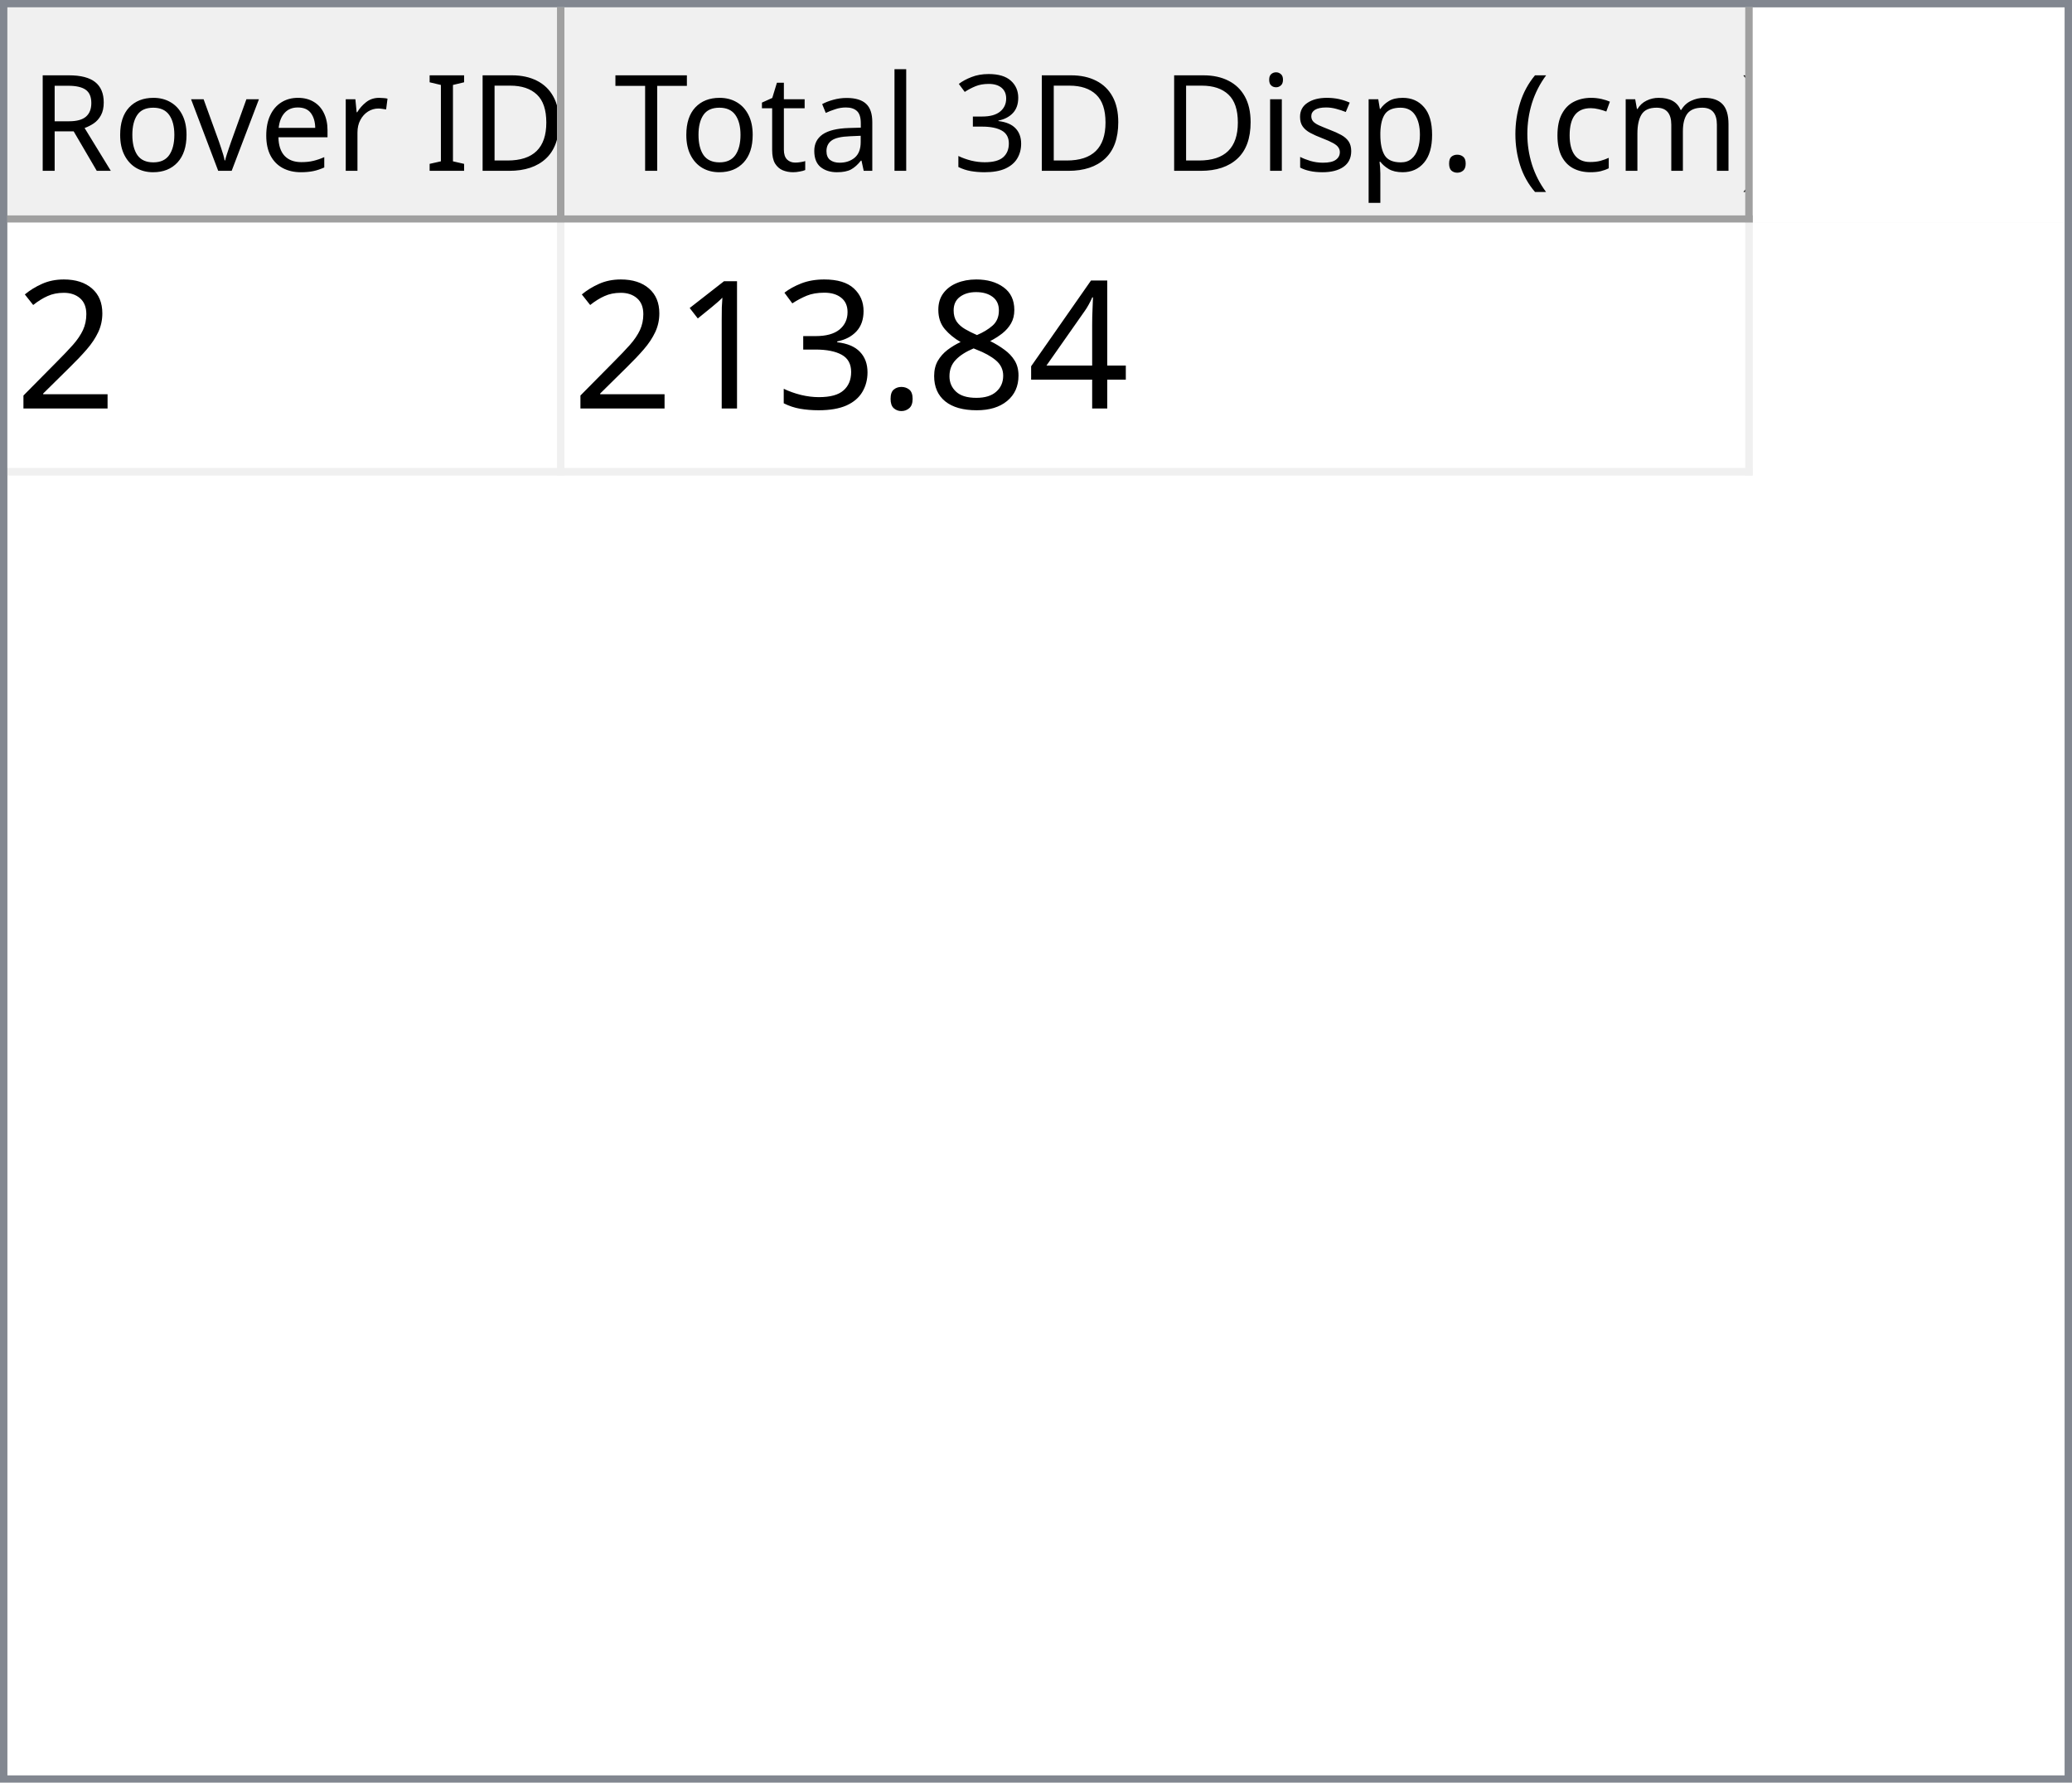
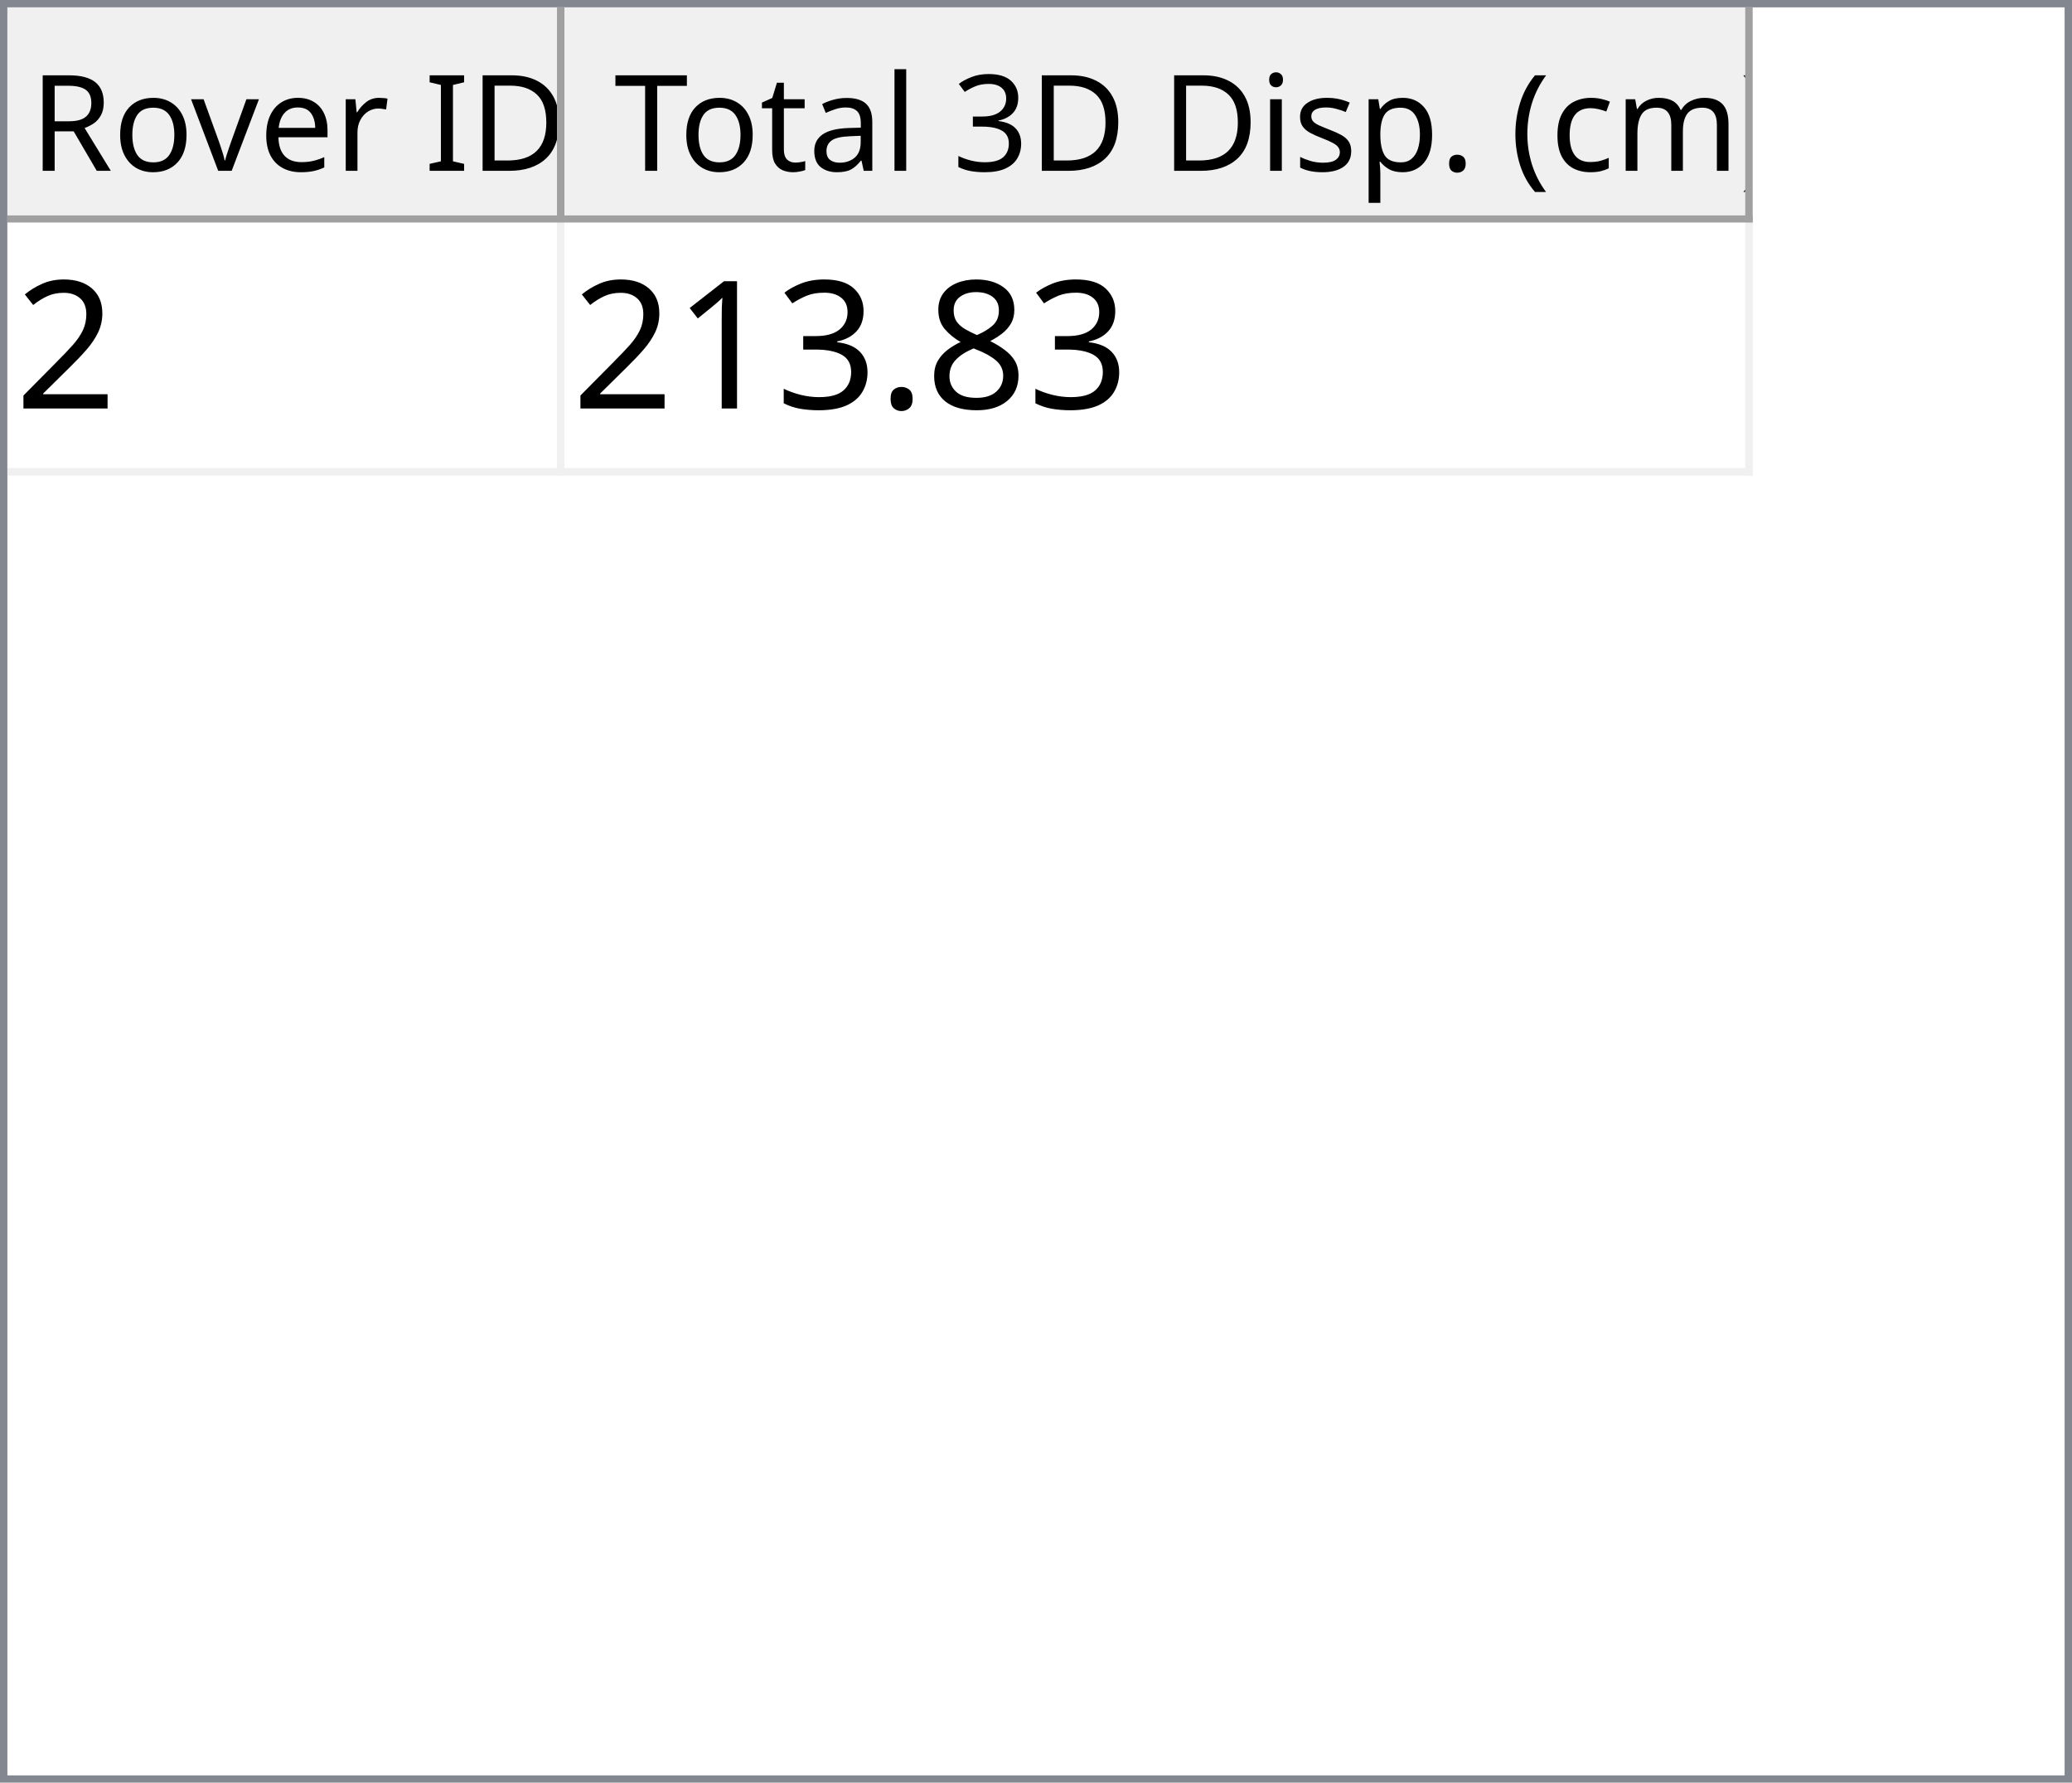
<svg xmlns="http://www.w3.org/2000/svg" style="fill-opacity:1; color-rendering:auto; color-interpolation:auto; text-rendering:auto; stroke:black; stroke-linecap:square; stroke-miterlimit:10; shape-rendering:auto; stroke-opacity:1; fill:black; stroke-dasharray:none; font-weight:normal; stroke-width:1; font-family:'Dialog'; font-style:normal; stroke-linejoin:miter; font-size:12px; stroke-dashoffset:0; image-rendering:auto;" width="279" height="240">
  <defs id="genericDefs" />
  <g>
    <defs id="defs1">
      <clipPath clipPathUnits="userSpaceOnUse" id="clipPath1">
        <path d="M0 0 L279 0 L279 240 L0 240 L0 0 Z" />
      </clipPath>
      <clipPath clipPathUnits="userSpaceOnUse" id="clipPath2">
        <path d="M0 0 L0 240 L279 240 L279 0 Z" />
      </clipPath>
      <clipPath clipPathUnits="userSpaceOnUse" id="clipPath3">
        <path d="M0 0 L0 29 L277 29 L277 0 Z" />
      </clipPath>
      <clipPath clipPathUnits="userSpaceOnUse" id="clipPath4">
        <path d="M0 0 L0 29 L75 29 L75 0 Z" />
      </clipPath>
      <clipPath clipPathUnits="userSpaceOnUse" id="clipPath5">
        <path d="M1 1 L1 28 L74 28 L74 1 Z" />
      </clipPath>
      <clipPath clipPathUnits="userSpaceOnUse" id="clipPath6">
        <path d="M0 0 L0 27 L73 27 L73 0 Z" />
      </clipPath>
      <clipPath clipPathUnits="userSpaceOnUse" id="clipPath7">
        <path d="M-0.5 -0.5 L-0.5 28.5 L74.5 28.5 L74.5 -0.5 Z" />
      </clipPath>
      <clipPath clipPathUnits="userSpaceOnUse" id="clipPath8">
        <path d="M0 0 L0 29 L160 29 L160 0 Z" />
      </clipPath>
      <clipPath clipPathUnits="userSpaceOnUse" id="clipPath9">
        <path d="M1 1 L1 28 L159 28 L159 1 Z" />
      </clipPath>
      <clipPath clipPathUnits="userSpaceOnUse" id="clipPath10">
        <path d="M0 0 L0 27 L158 27 L158 0 Z" />
      </clipPath>
      <clipPath clipPathUnits="userSpaceOnUse" id="clipPath11">
        <path d="M-0.5 -0.5 L-0.5 28.5 L159.5 28.5 L159.5 -0.5 Z" />
      </clipPath>
      <clipPath clipPathUnits="userSpaceOnUse" id="clipPath12">
        <path d="M0 0 L0 209 L277 209 L277 0 Z" />
      </clipPath>
      <clipPath clipPathUnits="userSpaceOnUse" id="clipPath13">
        <path d="M0 0 L0 34 L235 34 L235 0 Z" />
      </clipPath>
      <clipPath clipPathUnits="userSpaceOnUse" id="clipPath14">
        <path d="M-0.5 -0.5 L-0.5 33.5 L234.5 33.5 L234.5 -0.5 Z" />
      </clipPath>
      <clipPath clipPathUnits="userSpaceOnUse" id="clipPath15">
        <path d="M0 0 L0 33 L74 33 L74 0 Z" />
      </clipPath>
      <clipPath clipPathUnits="userSpaceOnUse" id="clipPath16">
        <path d="M0 0 L0 33 L159 33 L159 0 Z" />
      </clipPath>
      <font horiz-adv-x="64.551" id="font1">
        <font-face ascent="107.91" descent="25.098" units-per-em="100" style="font-style:normal; font-family:Segoe UI; font-weight:normal;" />
        <missing-glyph horiz-adv-x="64.551" d="M8.109 0 L8.109 68.266 L56.453 68.266 L56.453 0 L8.109 0 ZM15.328 7.234 L49.219 7.234 L49.219 61.031 L15.328 61.031 L15.328 7.234 Z" />
        <glyph unicode="D" horiz-adv-x="70.117" d="M9.188 0 L9.188 70.016 L28.516 70.016 Q65.531 70.016 65.531 35.891 Q65.531 19.672 55.25 9.836 Q44.969 0 27.734 0 L9.188 0 ZM17.391 62.594 L17.391 7.422 L27.828 7.422 Q41.609 7.422 49.273 14.797 Q56.938 22.172 56.938 35.688 Q56.938 62.594 28.328 62.594 L17.391 62.594 Z" />
        <glyph unicode="I" horiz-adv-x="26.611" d="M17.391 0 L9.188 0 L9.188 70.016 L17.391 70.016 L17.391 0 Z" />
        <glyph unicode=" " horiz-adv-x="27.393" d="" />
        <glyph unicode="r" horiz-adv-x="34.766" d="M34.188 41.891 Q32.078 43.5 28.125 43.5 Q23 43.5 19.555 38.672 Q16.109 33.844 16.109 25.484 L16.109 0 L8.109 0 L8.109 50 L16.109 50 L16.109 39.703 L16.312 39.703 Q18.016 44.969 21.531 47.922 Q25.047 50.875 29.391 50.875 Q32.516 50.875 34.188 50.203 L34.188 41.891 Z" />
        <glyph unicode="e" horiz-adv-x="52.295" d="M48.297 23 L12.984 23 Q13.188 14.656 17.484 10.109 Q21.781 5.562 29.297 5.562 Q37.75 5.562 44.828 11.141 L44.828 3.609 Q38.234 -1.172 27.391 -1.172 Q16.797 -1.172 10.742 5.641 Q4.688 12.453 4.688 24.812 Q4.688 36.469 11.305 43.82 Q17.922 51.172 27.734 51.172 Q37.547 51.172 42.922 44.828 Q48.297 38.484 48.297 27.203 L48.297 23 ZM40.094 29.781 Q40.047 36.719 36.75 40.578 Q33.453 44.438 27.594 44.438 Q21.922 44.438 17.969 40.383 Q14.016 36.328 13.094 29.781 L40.094 29.781 Z" />
        <glyph unicode="v" horiz-adv-x="47.9" d="M47.406 50 L27.484 0 L19.625 0 L0.688 50 L9.469 50 L22.172 13.672 Q23.578 9.672 23.922 6.688 L24.125 6.688 Q24.609 10.453 25.688 13.484 L38.969 50 L47.406 50 Z" />
        <glyph unicode="o" horiz-adv-x="58.594" d="M29 -1.172 Q17.922 -1.172 11.305 5.836 Q4.688 12.844 4.688 24.422 Q4.688 37.016 11.57 44.094 Q18.453 51.172 30.172 51.172 Q41.359 51.172 47.633 44.289 Q53.906 37.406 53.906 25.203 Q53.906 13.234 47.141 6.031 Q40.375 -1.172 29 -1.172 ZM29.594 44.438 Q21.875 44.438 17.383 39.188 Q12.891 33.938 12.891 24.703 Q12.891 15.828 17.43 10.695 Q21.969 5.562 29.594 5.562 Q37.359 5.562 41.531 10.594 Q45.703 15.625 45.703 24.906 Q45.703 34.281 41.531 39.359 Q37.359 44.438 29.594 44.438 Z" />
        <glyph unicode="R" horiz-adv-x="59.814" d="M59.375 0 L49.609 0 L37.891 19.625 Q36.281 22.359 34.766 24.289 Q33.25 26.219 31.664 27.438 Q30.078 28.656 28.25 29.219 Q26.422 29.781 24.125 29.781 L17.391 29.781 L17.391 0 L9.188 0 L9.188 70.016 L30.078 70.016 Q34.672 70.016 38.555 68.867 Q42.438 67.719 45.289 65.375 Q48.141 63.031 49.758 59.547 Q51.375 56.062 51.375 51.375 Q51.375 47.703 50.273 44.656 Q49.172 41.609 47.148 39.211 Q45.125 36.812 42.266 35.133 Q39.406 33.453 35.844 32.516 L35.844 32.328 Q37.594 31.547 38.891 30.547 Q40.188 29.547 41.359 28.18 Q42.531 26.812 43.68 25.078 Q44.828 23.344 46.234 21.047 L59.375 0 ZM17.391 62.594 L17.391 37.203 L28.516 37.203 Q31.594 37.203 34.203 38.133 Q36.812 39.062 38.719 40.797 Q40.625 42.531 41.703 45.047 Q42.781 47.562 42.781 50.688 Q42.781 56.297 39.141 59.445 Q35.5 62.594 28.609 62.594 L17.391 62.594 Z" />
        <glyph unicode=")" horiz-adv-x="30.176" d="M8.297 -15.922 L1.172 -15.922 Q16.406 2.344 16.406 26.812 Q16.406 51.469 1.078 70.016 L8.297 70.016 Q23.531 52.156 23.531 26.703 Q23.531 1.375 8.297 -15.922 Z" />
        <glyph unicode="m" horiz-adv-x="86.133" d="M79.109 0 L71.094 0 L71.094 28.719 Q71.094 37.016 68.531 40.727 Q65.969 44.438 59.906 44.438 Q54.781 44.438 51.195 39.75 Q47.609 35.062 47.609 28.516 L47.609 0 L39.594 0 L39.594 29.688 Q39.594 44.438 28.219 44.438 Q22.953 44.438 19.531 40.016 Q16.109 35.594 16.109 28.516 L16.109 0 L8.109 0 L8.109 50 L16.109 50 L16.109 42.094 L16.312 42.094 Q21.625 51.172 31.844 51.172 Q36.969 51.172 40.773 48.312 Q44.578 45.453 46 40.828 Q51.562 51.172 62.594 51.172 Q79.109 51.172 79.109 30.812 L79.109 0 Z" />
        <glyph unicode="c" horiz-adv-x="46.191" d="M42.188 2.297 Q36.422 -1.172 28.516 -1.172 Q17.828 -1.172 11.258 5.789 Q4.688 12.75 4.688 23.828 Q4.688 36.188 11.766 43.68 Q18.844 51.172 30.672 51.172 Q37.25 51.172 42.281 48.734 L42.281 40.531 Q36.719 44.438 30.375 44.438 Q22.703 44.438 17.797 38.945 Q12.891 33.453 12.891 24.516 Q12.891 15.719 17.508 10.641 Q22.125 5.562 29.891 5.562 Q36.422 5.562 42.188 9.906 L42.188 2.297 Z" />
        <glyph unicode="(" horiz-adv-x="30.176" d="M29.109 -15.922 L21.969 -15.922 Q6.844 1.375 6.844 26.703 Q6.844 52.156 21.969 70.016 L29.203 70.016 Q13.875 51.469 13.875 26.812 Q13.875 2.344 29.109 -15.922 Z" />
        <glyph unicode="." horiz-adv-x="21.68" d="M10.891 -1.078 Q8.641 -1.078 7.055 0.539 Q5.469 2.156 5.469 4.391 Q5.469 6.641 7.055 8.273 Q8.641 9.906 10.891 9.906 Q13.188 9.906 14.797 8.273 Q16.406 6.641 16.406 4.391 Q16.406 2.156 14.797 0.539 Q13.188 -1.078 10.891 -1.078 Z" />
        <glyph unicode="p" horiz-adv-x="58.789" d="M16.312 7.234 L16.109 7.234 L16.109 -23 L8.109 -23 L8.109 50 L16.109 50 L16.109 41.219 L16.312 41.219 Q22.219 51.172 33.594 51.172 Q43.266 51.172 48.688 44.461 Q54.109 37.75 54.109 26.469 Q54.109 13.922 48 6.375 Q41.891 -1.172 31.297 -1.172 Q21.578 -1.172 16.312 7.234 ZM16.109 27.391 L16.109 20.406 Q16.109 14.203 20.141 9.883 Q24.172 5.562 30.375 5.562 Q37.641 5.562 41.773 11.133 Q45.906 16.703 45.906 26.609 Q45.906 34.969 42.047 39.703 Q38.188 44.438 31.594 44.438 Q24.609 44.438 20.359 39.578 Q16.109 34.719 16.109 27.391 Z" />
        <glyph unicode="s" horiz-adv-x="42.432" d="M5.078 1.812 L5.078 10.406 Q11.625 5.562 19.484 5.562 Q30.031 5.562 30.031 12.594 Q30.031 14.594 29.125 15.992 Q28.219 17.391 26.68 18.461 Q25.141 19.531 23.07 20.383 Q21 21.234 18.609 22.172 Q15.281 23.484 12.766 24.828 Q10.25 26.172 8.57 27.859 Q6.891 29.547 6.031 31.695 Q5.172 33.844 5.172 36.719 Q5.172 40.234 6.789 42.945 Q8.406 45.656 11.086 47.484 Q13.766 49.312 17.211 50.242 Q20.656 51.172 24.312 51.172 Q30.812 51.172 35.938 48.922 L35.938 40.828 Q30.422 44.438 23.25 44.438 Q21 44.438 19.195 43.922 Q17.391 43.406 16.094 42.477 Q14.797 41.547 14.086 40.258 Q13.375 38.969 13.375 37.406 Q13.375 35.453 14.086 34.133 Q14.797 32.812 16.164 31.789 Q17.531 30.766 19.484 29.938 Q21.438 29.109 23.922 28.125 Q27.25 26.859 29.883 25.516 Q32.516 24.172 34.375 22.484 Q36.234 20.797 37.234 18.602 Q38.234 16.406 38.234 13.375 Q38.234 9.672 36.602 6.938 Q34.969 4.203 32.234 2.398 Q29.5 0.594 25.93 -0.289 Q22.359 -1.172 18.453 -1.172 Q10.75 -1.172 5.078 1.812 Z" />
        <glyph unicode="i" horiz-adv-x="24.219" d="M12.203 62.703 Q10.062 62.703 8.547 64.164 Q7.031 65.625 7.031 67.875 Q7.031 70.125 8.547 71.609 Q10.062 73.094 12.203 73.094 Q14.406 73.094 15.945 71.609 Q17.484 70.125 17.484 67.875 Q17.484 65.719 15.945 64.211 Q14.406 62.703 12.203 62.703 ZM16.109 0 L8.109 0 L8.109 50 L16.109 50 L16.109 0 Z" />
        <glyph unicode="3" horiz-adv-x="53.906" d="M46.531 19.828 Q46.531 15.094 44.75 11.211 Q42.969 7.328 39.719 4.57 Q36.469 1.812 31.93 0.297 Q27.391 -1.219 21.922 -1.219 Q11.922 -1.219 6 2.594 L6 11.188 Q13.094 5.609 22.219 5.609 Q25.875 5.609 28.828 6.539 Q31.781 7.469 33.906 9.227 Q36.031 10.984 37.18 13.477 Q38.328 15.969 38.328 19.094 Q38.328 32.812 18.797 32.812 L12.984 32.812 L12.984 39.594 L18.5 39.594 Q35.797 39.594 35.797 52.484 Q35.797 64.406 22.609 64.406 Q15.188 64.406 8.688 59.422 L8.688 67.188 Q15.375 71.188 24.609 71.188 Q29 71.188 32.57 69.969 Q36.141 68.75 38.68 66.555 Q41.219 64.359 42.609 61.281 Q44 58.203 44 54.5 Q44 40.672 30.031 36.719 L30.031 36.531 Q33.594 36.141 36.625 34.797 Q39.656 33.453 41.852 31.305 Q44.047 29.156 45.289 26.25 Q46.531 23.344 46.531 19.828 Z" />
        <glyph unicode="l" horiz-adv-x="24.219" d="M16.109 0 L8.109 0 L8.109 74.031 L16.109 74.031 L16.109 0 Z" />
        <glyph unicode="a" horiz-adv-x="50.879" d="M43.891 0 L35.891 0 L35.891 7.812 L35.688 7.812 Q30.469 -1.172 20.312 -1.172 Q12.844 -1.172 8.617 2.781 Q4.391 6.734 4.391 13.281 Q4.391 27.297 20.906 29.594 L35.891 31.688 Q35.891 44.438 25.594 44.438 Q16.547 44.438 9.281 38.281 L9.281 46.484 Q16.656 51.172 26.266 51.172 Q43.891 51.172 43.891 32.516 L43.891 0 ZM35.891 25.297 L23.828 23.641 Q18.266 22.859 15.43 20.875 Q12.594 18.891 12.594 13.875 Q12.594 10.203 15.211 7.883 Q17.828 5.562 22.172 5.562 Q28.125 5.562 32.008 9.742 Q35.891 13.922 35.891 20.312 L35.891 25.297 Z" />
        <glyph unicode="t" horiz-adv-x="33.887" d="M31.297 0.484 Q28.469 -1.078 23.828 -1.078 Q10.688 -1.078 10.688 13.578 L10.688 43.172 L2.094 43.172 L2.094 50 L10.688 50 L10.688 62.203 L18.703 64.797 L18.703 50 L31.297 50 L31.297 43.172 L18.703 43.172 L18.703 14.984 Q18.703 9.969 20.414 7.82 Q22.125 5.672 26.078 5.672 Q29.109 5.672 31.297 7.328 L31.297 0.484 Z" />
        <glyph unicode="T" horiz-adv-x="52.393" d="M50.594 62.594 L30.375 62.594 L30.375 0 L22.172 0 L22.172 62.594 L2 62.594 L2 70.016 L50.594 70.016 L50.594 62.594 Z" />
      </font>
      <font horiz-adv-x="75.0" id="font2">
        <font-face ascent="100.537" descent="21.973" units-per-em="100" style="font-style:normal; font-family:sans-serif; font-weight:normal;" />
        <missing-glyph horiz-adv-x="75.0" d="M12.5 0 L12.5 62.5 L62.5 62.5 L62.5 0 L12.5 0 ZM14.062 1.562 L60.938 1.562 L60.938 60.938 L14.062 60.938 L14.062 1.562 Z" />
        <glyph unicode="2" horiz-adv-x="55.615" d="M50.344 8.453 L50.344 0 L3.031 0 Q2.938 3.172 4.047 6.109 Q5.859 10.938 9.836 15.625 Q13.812 20.312 21.344 26.469 Q33.016 36.031 37.117 41.625 Q41.219 47.219 41.219 52.203 Q41.219 57.422 37.477 61.008 Q33.734 64.594 27.734 64.594 Q21.391 64.594 17.578 60.789 Q13.766 56.984 13.719 50.25 L4.688 51.172 Q5.609 61.281 11.664 66.578 Q17.719 71.875 27.938 71.875 Q38.234 71.875 44.242 66.164 Q50.25 60.453 50.25 52 Q50.25 47.703 48.492 43.555 Q46.734 39.406 42.656 34.812 Q38.578 30.219 29.109 22.219 Q21.188 15.578 18.945 13.211 Q16.703 10.844 15.234 8.453 L50.344 8.453 Z" />
-         <glyph unicode="4" horiz-adv-x="55.615" d="M32.328 0 L32.328 17.141 L1.266 17.141 L1.266 25.203 L33.938 71.578 L41.109 71.578 L41.109 25.203 L50.781 25.203 L50.781 17.141 L41.109 17.141 L41.109 0 L32.328 0 ZM32.328 25.203 L32.328 57.469 L9.906 25.203 L32.328 25.203 Z" />
        <glyph unicode="8" horiz-adv-x="55.615" d="M17.672 38.812 Q12.203 40.828 9.57 44.539 Q6.938 48.25 6.938 53.422 Q6.938 61.234 12.555 66.555 Q18.172 71.875 27.484 71.875 Q36.859 71.875 42.578 66.43 Q48.297 60.984 48.297 53.172 Q48.297 48.188 45.68 44.508 Q43.062 40.828 37.75 38.812 Q44.344 36.672 47.781 31.883 Q51.219 27.094 51.219 20.453 Q51.219 11.281 44.727 5.031 Q38.234 -1.219 27.641 -1.219 Q17.047 -1.219 10.547 5.055 Q4.047 11.328 4.047 20.703 Q4.047 27.688 7.594 32.398 Q11.141 37.109 17.672 38.812 ZM15.922 53.719 Q15.922 48.641 19.195 45.414 Q22.469 42.188 27.688 42.188 Q32.766 42.188 36.016 45.383 Q39.266 48.578 39.266 53.219 Q39.266 58.062 35.914 61.359 Q32.562 64.656 27.594 64.656 Q22.562 64.656 19.242 61.43 Q15.922 58.203 15.922 53.719 ZM13.094 20.656 Q13.094 16.891 14.875 13.375 Q16.656 9.859 20.172 7.93 Q23.688 6 27.734 6 Q34.031 6 38.133 10.055 Q42.234 14.109 42.234 20.359 Q42.234 26.703 38.016 30.859 Q33.797 35.016 27.438 35.016 Q21.234 35.016 17.164 30.914 Q13.094 26.812 13.094 20.656 Z" />
        <glyph unicode="." horiz-adv-x="27.783" d="M9.078 0 L9.078 10.016 L19.094 10.016 L19.094 0 L9.078 0 Z" />
        <glyph unicode="3" horiz-adv-x="55.615" d="M4.203 18.891 L12.984 20.062 Q14.5 12.594 18.141 9.297 Q21.781 6 27 6 Q33.203 6 37.477 10.297 Q41.75 14.594 41.75 20.953 Q41.75 27 37.797 30.93 Q33.844 34.859 27.734 34.859 Q25.25 34.859 21.531 33.891 L22.516 41.609 Q23.391 41.5 23.922 41.5 Q29.547 41.5 34.039 44.43 Q38.531 47.359 38.531 53.469 Q38.531 58.297 35.258 61.477 Q31.984 64.656 26.812 64.656 Q21.688 64.656 18.266 61.43 Q14.844 58.203 13.875 51.766 L5.078 53.328 Q6.688 62.156 12.398 67.016 Q18.109 71.875 26.609 71.875 Q32.469 71.875 37.398 69.359 Q42.328 66.844 44.945 62.5 Q47.562 58.156 47.562 53.266 Q47.562 48.641 45.07 44.828 Q42.578 41.016 37.703 38.766 Q44.047 37.312 47.562 32.695 Q51.078 28.078 51.078 21.141 Q51.078 11.766 44.242 5.25 Q37.406 -1.266 26.953 -1.266 Q17.531 -1.266 11.305 4.352 Q5.078 9.969 4.203 18.891 Z" />
        <glyph unicode="1" horiz-adv-x="55.615" d="M37.25 0 L28.469 0 L28.469 56 Q25.297 52.984 20.141 49.953 Q14.984 46.922 10.891 45.406 L10.891 53.906 Q18.266 57.375 23.781 62.305 Q29.297 67.234 31.594 71.875 L37.25 71.875 L37.25 0 Z" />
      </font>
    </defs>
    <g style="fill:white; stroke:white;">
      <rect x="0" y="0" width="279" style="clip-path:url(#clipPath1); stroke:none;" height="240" />
    </g>
    <g style="fill:white; text-rendering:optimizeSpeed; color-rendering:optimizeSpeed; image-rendering:optimizeSpeed; shape-rendering:crispEdges; stroke:white; color-interpolation:sRGB;">
      <rect x="0" width="279" height="240" y="0" style="stroke:none;" />
      <path style="stroke:none;" d="M0 240 L279 240 L279 0 L0 0 Z" />
    </g>
    <g style="fill:rgb(240,240,240); font-size:18px; font-family:'Segoe UI'; stroke:rgb(240,240,240);">
      <rect x="0" y="0" width="279" style="clip-path:url(#clipPath2); stroke:none;" height="240" />
    </g>
    <g style="fill:rgb(130,135,144); font-size:18px; font-family:'Segoe UI'; stroke:rgb(130,135,144);">
      <path d="M0 0 L279 0 L279 240 L0 240 L0 0 ZM1 1 L278 1 L278 239 L1 239 L1 1 Z" style="fill-rule:evenodd; clip-path:url(#clipPath2); stroke:none;" />
    </g>
    <g style="fill:white; font-size:18px; font-family:'Segoe UI'; stroke:white;" transform="translate(1,1)">
      <rect x="0" y="0" width="277" style="clip-path:url(#clipPath3); stroke:none;" height="29" />
    </g>
    <g style="fill:rgb(240,240,240); font-size:18px; font-family:'Segoe UI'; stroke:rgb(240,240,240);" transform="translate(1,1)">
      <rect x="0" y="0" width="75" style="clip-path:url(#clipPath4); stroke:none;" height="29" />
    </g>
    <g style="font-family:'Segoe UI'; font-size:18px;" transform="translate(2,2)">
      <text x="2" xml:space="preserve" y="21" style="clip-path:url(#clipPath6); stroke:none;">Rover ID</text>
    </g>
    <g transform="translate(1.5,1.5)" style="fill:rgb(160,160,160); font-size:18px; font-family:'Segoe UI'; stroke:rgb(160,160,160); stroke-linejoin:bevel;">
      <line x1="74" x2="74" y1="0" style="fill:none; clip-path:url(#clipPath7);" y2="28" />
    </g>
    <g transform="matrix(1,0,0,1,1,1) translate(0.5,0.5)" style="fill:rgb(160,160,160); font-size:18px; font-family:'Segoe UI'; stroke:rgb(160,160,160); stroke-linejoin:bevel;">
      <line x1="0" x2="74" y1="28" style="fill:none; clip-path:url(#clipPath7);" y2="28" />
    </g>
    <g style="fill:rgb(240,240,240); font-size:18px; font-family:'Segoe UI'; stroke:rgb(240,240,240);" transform="translate(76,1)">
      <rect x="0" y="0" width="160" style="clip-path:url(#clipPath8); stroke:none;" height="29" />
    </g>
    <g style="font-family:'Segoe UI'; font-size:18px;" transform="translate(77,2)">
      <text x="1" xml:space="preserve" y="21" style="clip-path:url(#clipPath10); stroke:none;"> Total 3D Disp. (cm)</text>
    </g>
    <g transform="translate(76.5,1.5)" style="fill:rgb(160,160,160); font-size:18px; font-family:'Segoe UI'; stroke:rgb(160,160,160); stroke-linejoin:bevel;">
      <line x1="159" x2="159" y1="0" style="fill:none; clip-path:url(#clipPath11);" y2="28" />
    </g>
    <g transform="matrix(1,0,0,1,76,1) translate(0.5,0.5)" style="fill:rgb(160,160,160); font-size:18px; font-family:'Segoe UI'; stroke:rgb(160,160,160); stroke-linejoin:bevel;">
      <line x1="0" x2="159" y1="28" style="fill:none; clip-path:url(#clipPath11);" y2="28" />
    </g>
    <g style="fill:white; font-size:18px; font-family:'Segoe UI'; stroke:white;" transform="translate(1,30)">
      <rect x="0" y="0" width="277" style="clip-path:url(#clipPath12); stroke:none;" height="209" />
    </g>
    <g style="fill:rgb(240,240,240); font-size:24px; font-family:sans-serif; stroke:rgb(240,240,240);" transform="translate(1,30)">
      <rect x="0" y="0" width="235" style="clip-path:url(#clipPath13); stroke:none;" height="34" />
      <line transform="translate(0.5,0.5)" x1="0" x2="234" y1="33" style="clip-path:url(#clipPath14); fill:none; stroke-linejoin:bevel;" y2="33" />
    </g>
    <g transform="matrix(1,0,0,1,1,30) translate(0.5,0.5)" style="fill:rgb(240,240,240); font-size:24px; font-family:sans-serif; stroke:rgb(240,240,240); stroke-linejoin:bevel;">
      <line x1="74" x2="74" y1="0" style="fill:none; clip-path:url(#clipPath14);" y2="33" />
    </g>
    <g transform="matrix(1,0,0,1,1,30) translate(0.5,0.5)" style="fill:rgb(240,240,240); font-size:24px; font-family:sans-serif; stroke:rgb(240,240,240); stroke-linejoin:bevel;">
      <line x1="234" x2="234" y1="0" style="fill:none; clip-path:url(#clipPath14);" y2="33" />
    </g>
    <g style="fill:white; font-size:24px; font-family:sans-serif; stroke:white;" transform="matrix(1,0,0,1,1,30)">
      <rect x="0" y="0" width="74" style="clip-path:url(#clipPath15); stroke:none;" height="33" />
      <text x="1" y="25" style="fill:black; clip-path:url(#clipPath15); stroke:none;" xml:space="preserve">2</text>
    </g>
    <g style="fill:white; font-size:24px; font-family:sans-serif; stroke:white;" transform="matrix(1,0,0,1,1,30) translate(75,0)">
      <rect x="0" y="0" width="159" style="clip-path:url(#clipPath16); stroke:none;" height="33" />
-       <text x="1" y="25" style="fill:black; clip-path:url(#clipPath16); stroke:none;" xml:space="preserve">213.84</text>
+       <text x="1" y="25" style="fill:black; clip-path:url(#clipPath16); stroke:none;" xml:space="preserve">213.83</text>
    </g>
  </g>
</svg>
